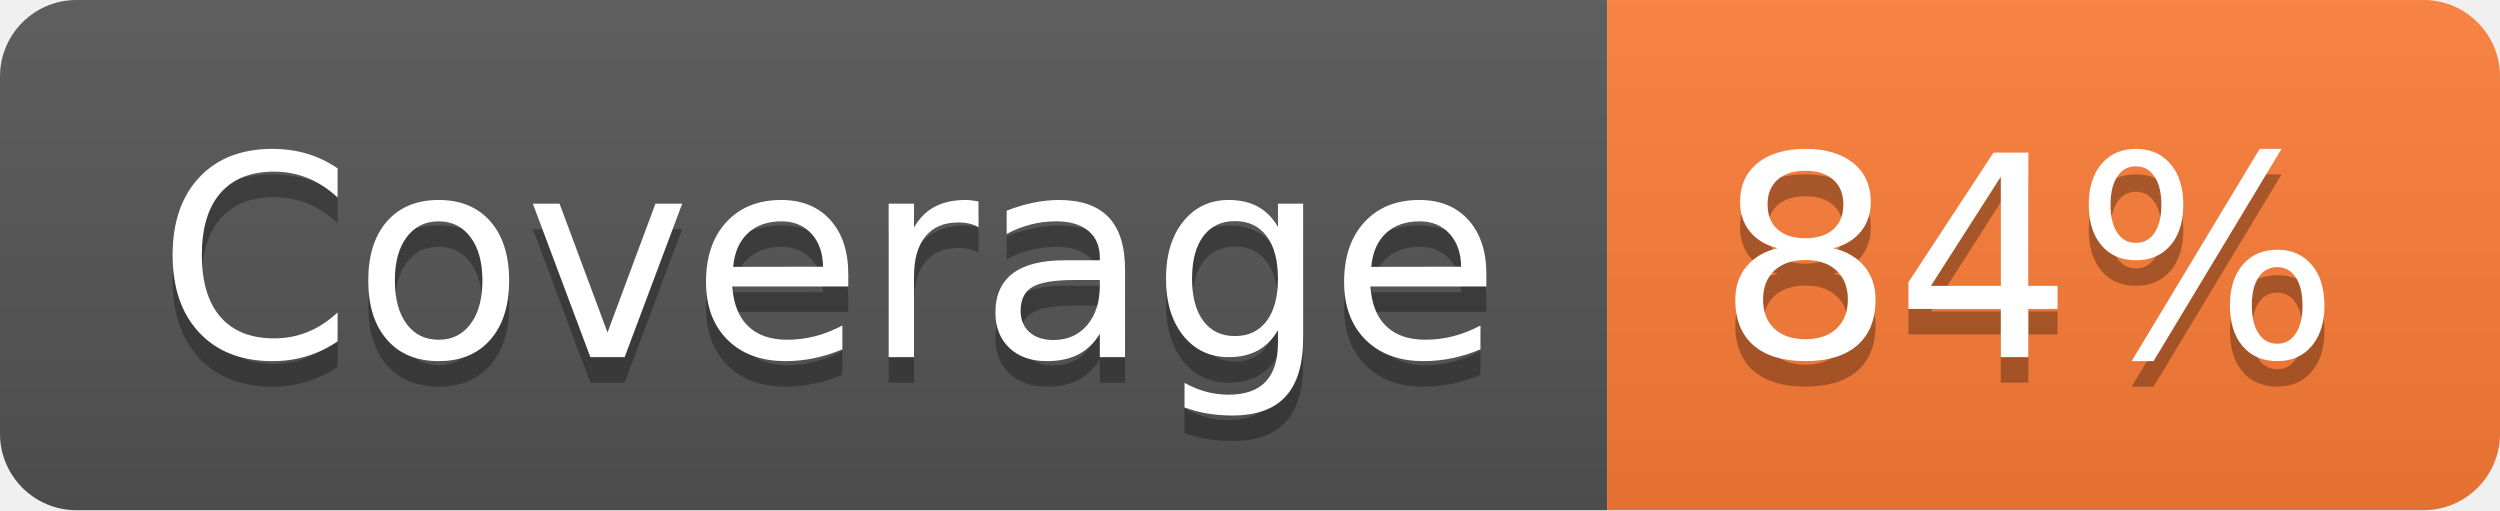
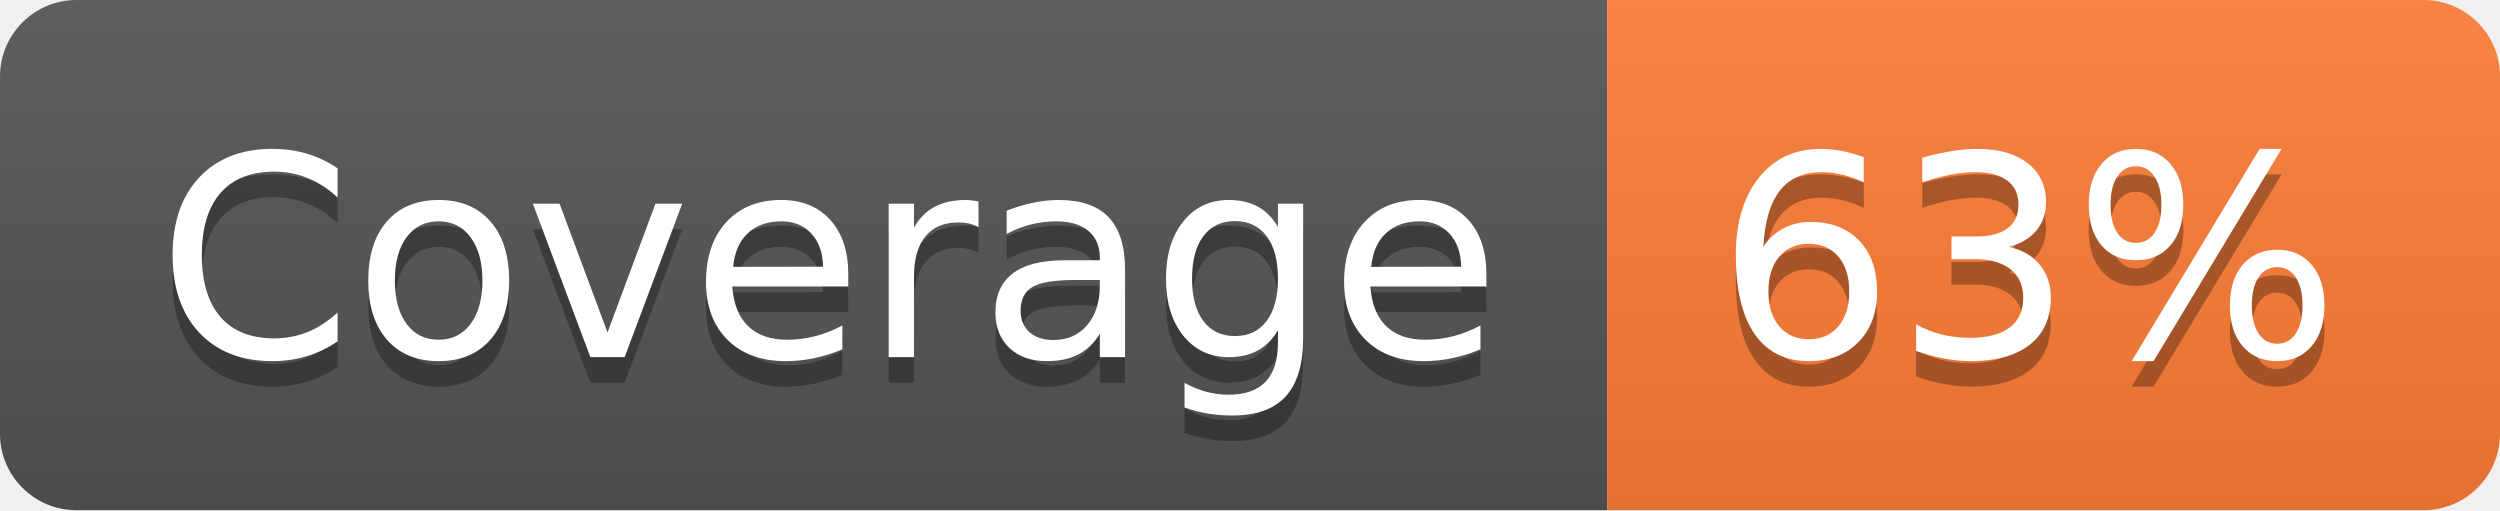
- <svg xmlns="http://www.w3.org/2000/svg" width="98" height="20" role="img" aria-label="Coverage: 84%">
+ <svg xmlns="http://www.w3.org/2000/svg" width="98" height="20" role="img" aria-label="Coverage: 63%">
  <linearGradient id="s" x2="0" y2="100%">
    <stop offset="0" stop-color="#bbb" stop-opacity=".1" />
    <stop offset="1" stop-opacity=".1" />
  </linearGradient>
  <clipPath id="r">
    <rect width="98" height="20" rx="3" fill="#fff" />
  </clipPath>
  <g clip-path="url(#r)">
    <rect width="63" height="20" fill="#555" />
    <rect x="63" width="35" height="20" fill="#fe7d37" />
    <rect width="98" height="20" fill="url(#s)" />
  </g>
  <g fill="#fff" text-anchor="middle" font-family="Verdana,Geneva,DejaVu Sans,sans-serif" text-rendering="geometricPrecision" font-size="110">
    <text aria-hidden="true" x="325" y="150" fill="#010101" fill-opacity=".3" transform="scale(.1)" textLength="530">Coverage</text>
    <text x="325" y="140" transform="scale(.1)" fill="#fff" textLength="530">Coverage</text>
-     <text aria-hidden="true" x="795" y="150" fill="#010101" fill-opacity=".3" transform="scale(.1)" textLength="250">84%</text>
-     <text x="795" y="140" transform="scale(.1)" fill="#fff" textLength="250">84%</text>
+     <text aria-hidden="true" x="795" y="150" fill="#010101" fill-opacity=".3" transform="scale(.1)" textLength="250">63%</text>
+     <text x="795" y="140" transform="scale(.1)" fill="#fff" textLength="250">63%</text>
  </g>
</svg>
